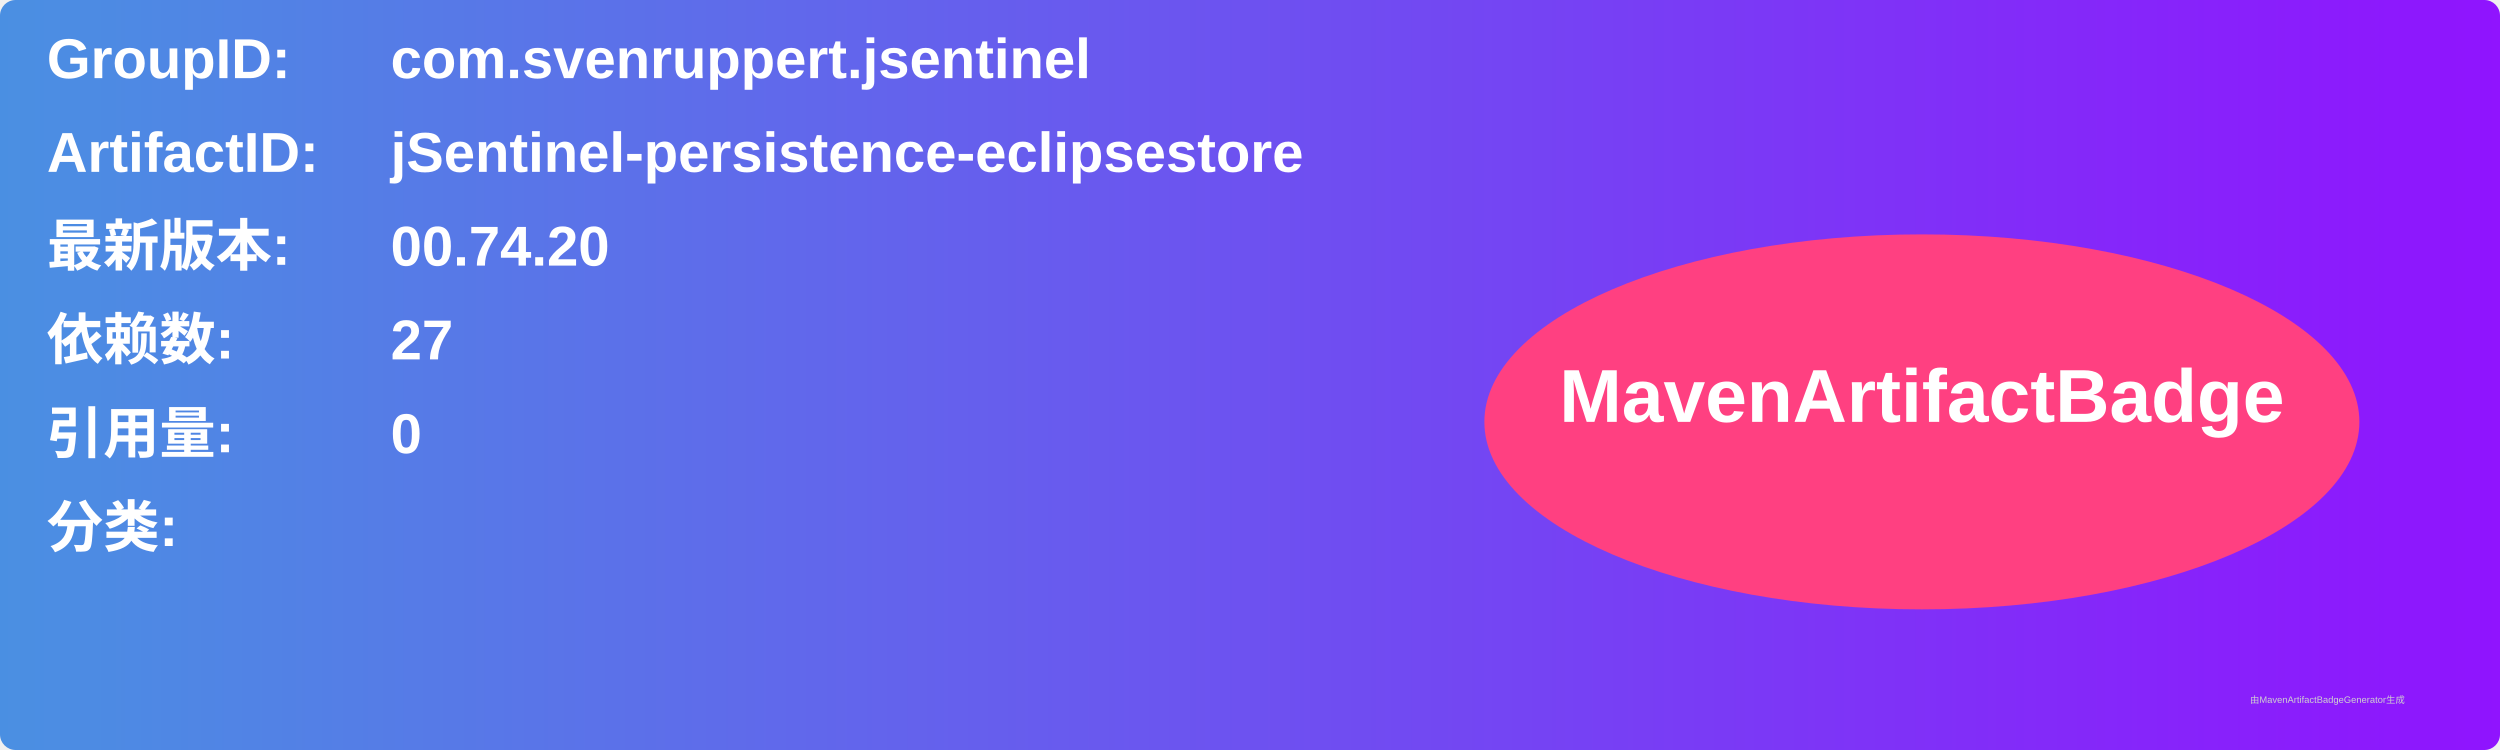
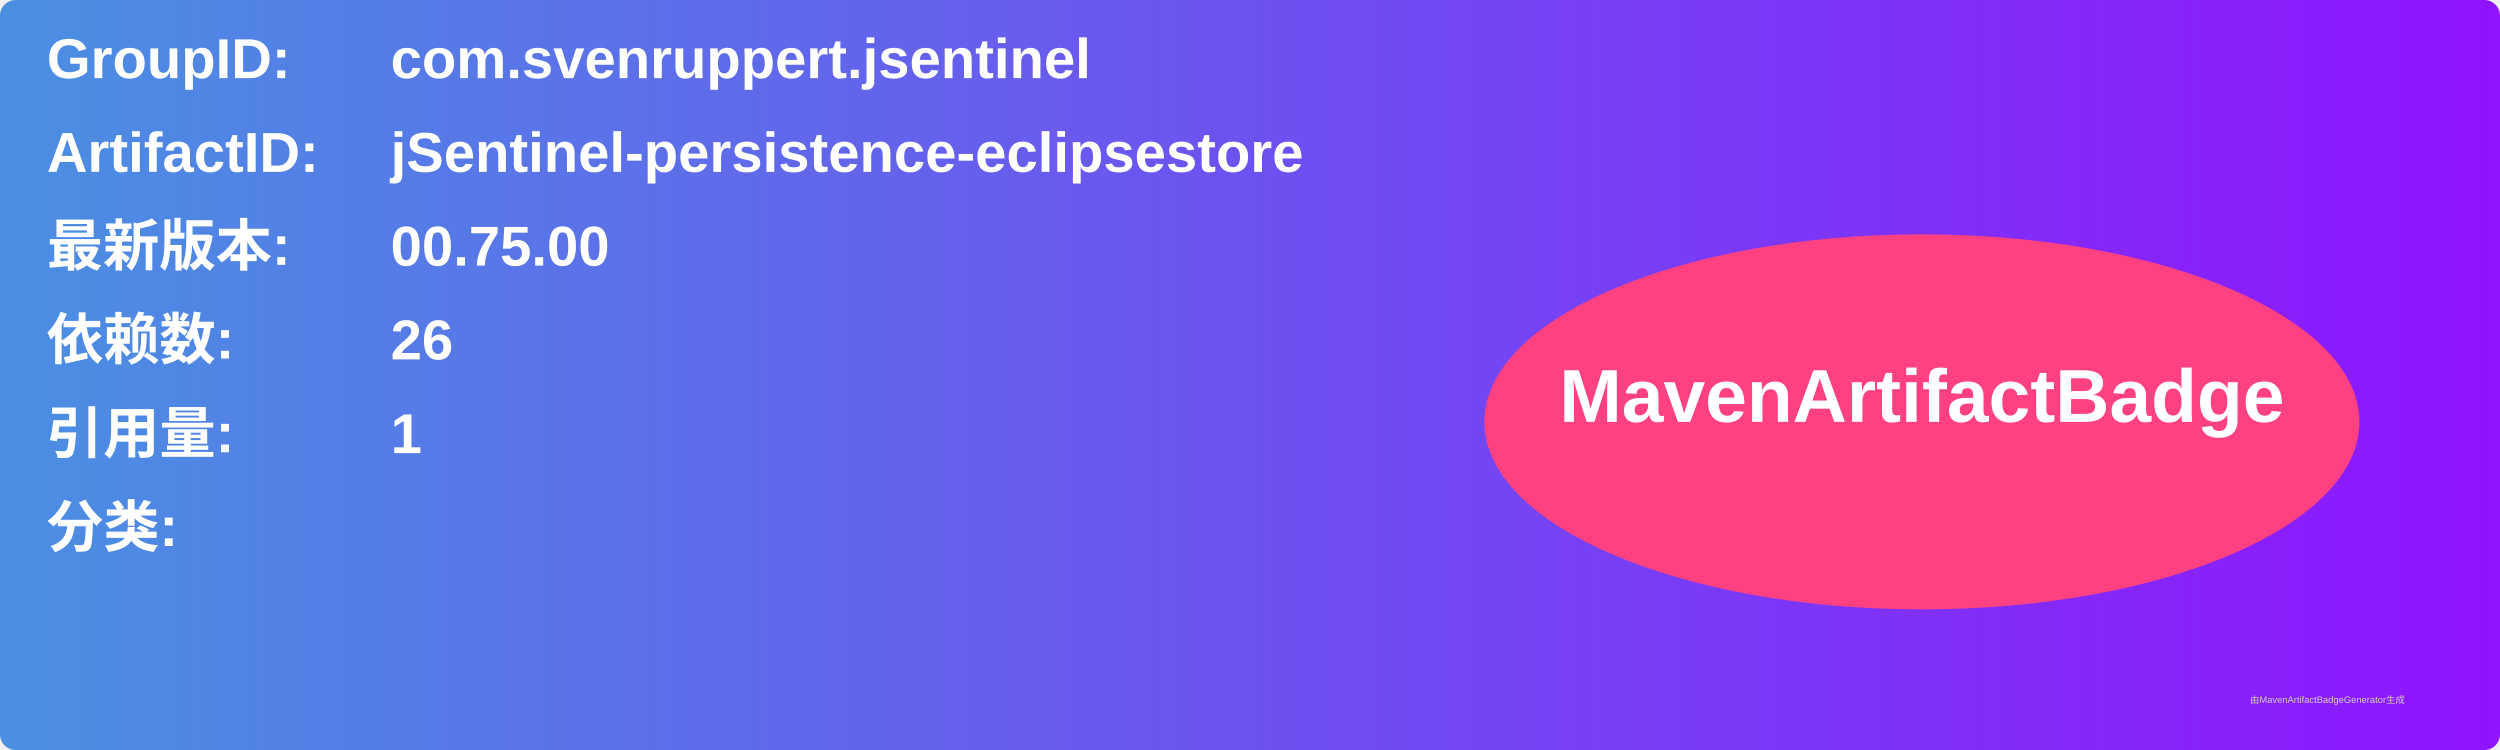
<svg xmlns="http://www.w3.org/2000/svg" width="800" height="240" viewBox="0 0 800 240">
  <linearGradient id="grad" x1="0%" y1="0%" x2="100%" y2="0%">
    <stop offset="0%" stop-color="#4a90e2" />
    <stop offset="100%" stop-color="#9013fe" />
  </linearGradient>
  <rect width="100%" height="100%" rx="5" ry="5" fill="url(#grad)" />
  <g transform="translate(15, 15)">
    <text x="0" y="10" font-family="Arial" font-size="18" fill="white" font-weight="bold" width="260">GroupID:</text>
    <text x="110" y="10" font-family="Arial" font-size="18" fill="white" font-weight="bold" width="460">com.svenruppert.jsentinel</text>
    <text x="0" y="40" font-family="Arial" font-size="18" fill="white" font-weight="bold" width="260">ArtifactID:</text>
    <text x="110" y="40" font-family="Arial" font-size="18" fill="white" font-weight="bold" width="460">jSentinel-persistence-eclipsestore</text>
    <text x="0" y="70" font-family="Arial" font-size="18" fill="white" font-weight="bold">最新版本:</text>
    <text x="110" y="70" font-family="Arial" font-size="18" fill="white" font-weight="bold">
-       <tspan font-weight="bold">00.74.20</tspan>
+       <tspan font-weight="bold">00.75.00</tspan>
    </text>
    <text x="0" y="100" font-family="Arial" font-size="18" fill="white" font-weight="bold">依赖数: </text>
    <text x="110" y="100" font-family="Arial" font-size="18" fill="white">
-       <tspan font-weight="bold">27</tspan>
+       <tspan font-weight="bold">26</tspan>
    </text>
    <text x="0" y="130" font-family="Arial" font-size="18" fill="white" font-weight="bold">引用量: </text>
    <text x="110" y="130" font-family="Arial" font-size="18" fill="white">
-       <tspan font-weight="bold">0</tspan>
+       <tspan font-weight="bold">1</tspan>
    </text>
    <text x="0" y="160" font-family="Arial" font-size="18" fill="white" font-weight="bold">分类:</text>
    <text x="10" y="190" font-family="Arial" font-size="10" fill="white">
      <tspan font-weight="bold" />
    </text>
    <ellipse cx="600" cy="120" rx="140" ry="60" fill="#ff4081" />
    <text x="600" y="120" text-anchor="middle" font-family="Arial" font-size="24" fill="white" font-weight="bold">MavenArtifactBadge</text>
  </g>
  <text x="720" y="225" font-family="Arial" font-size="3" fill="#d0d0d0">由MavenArtifactBadgeGenerator生成</text>
</svg>
